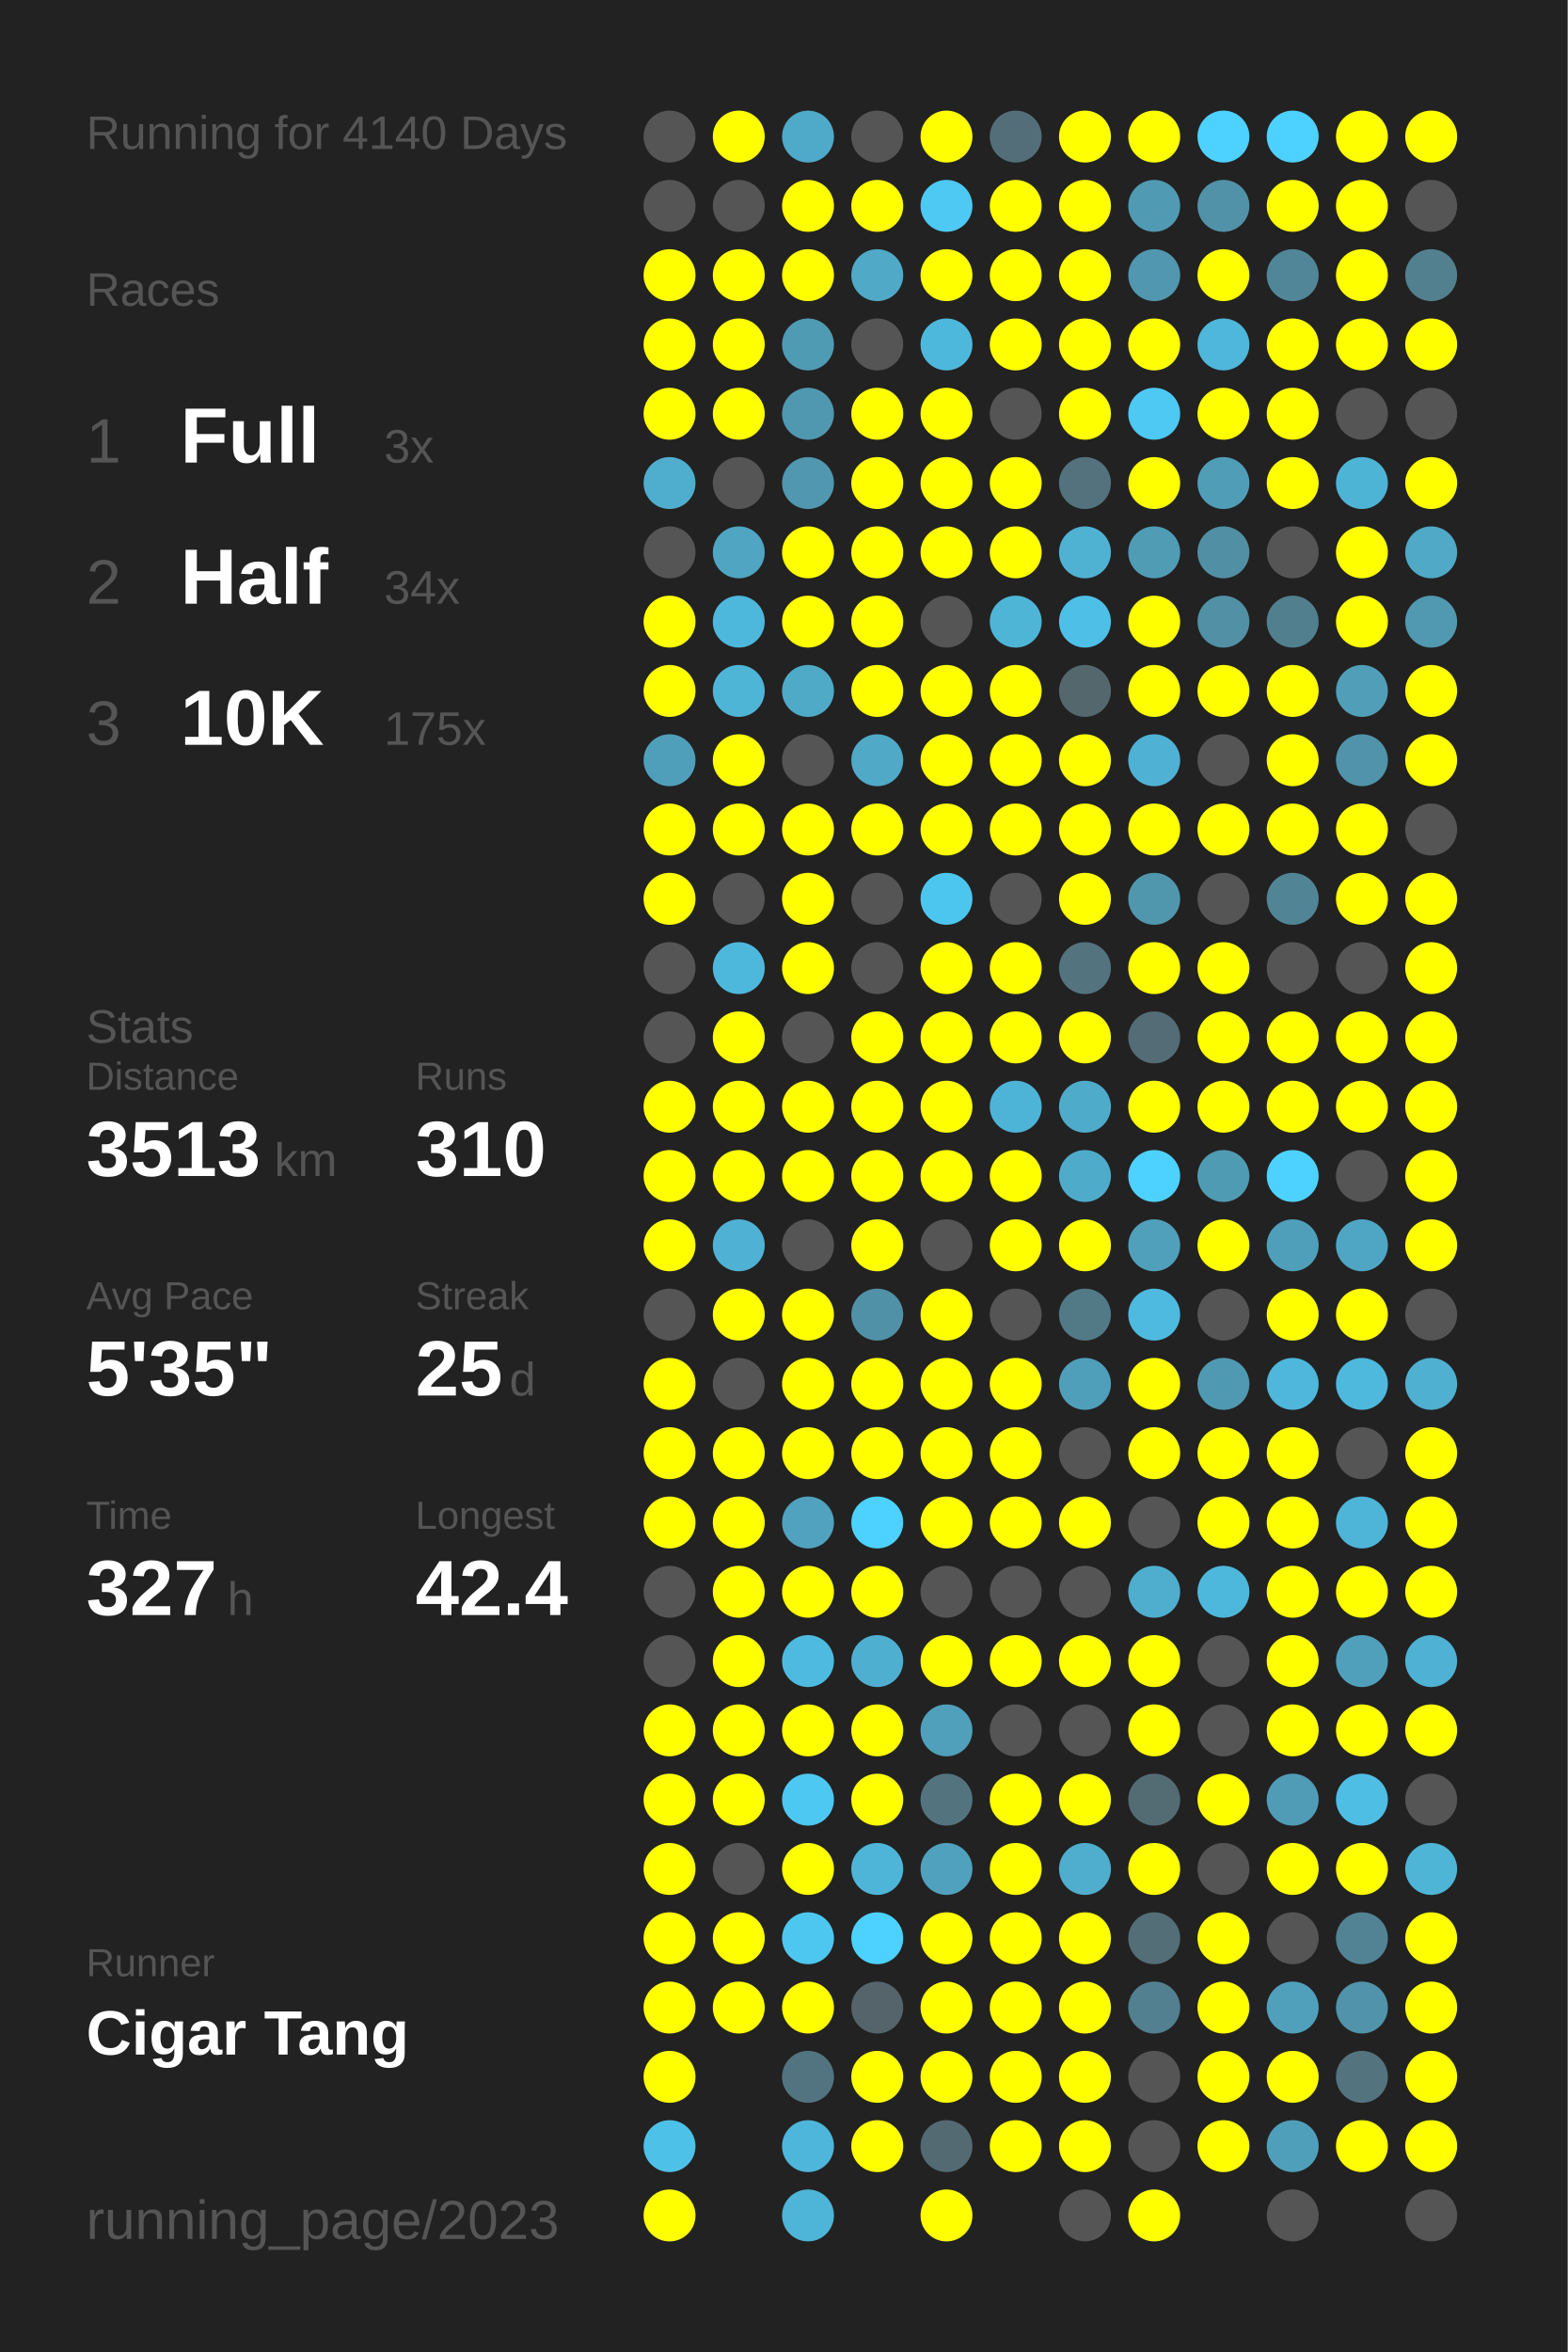
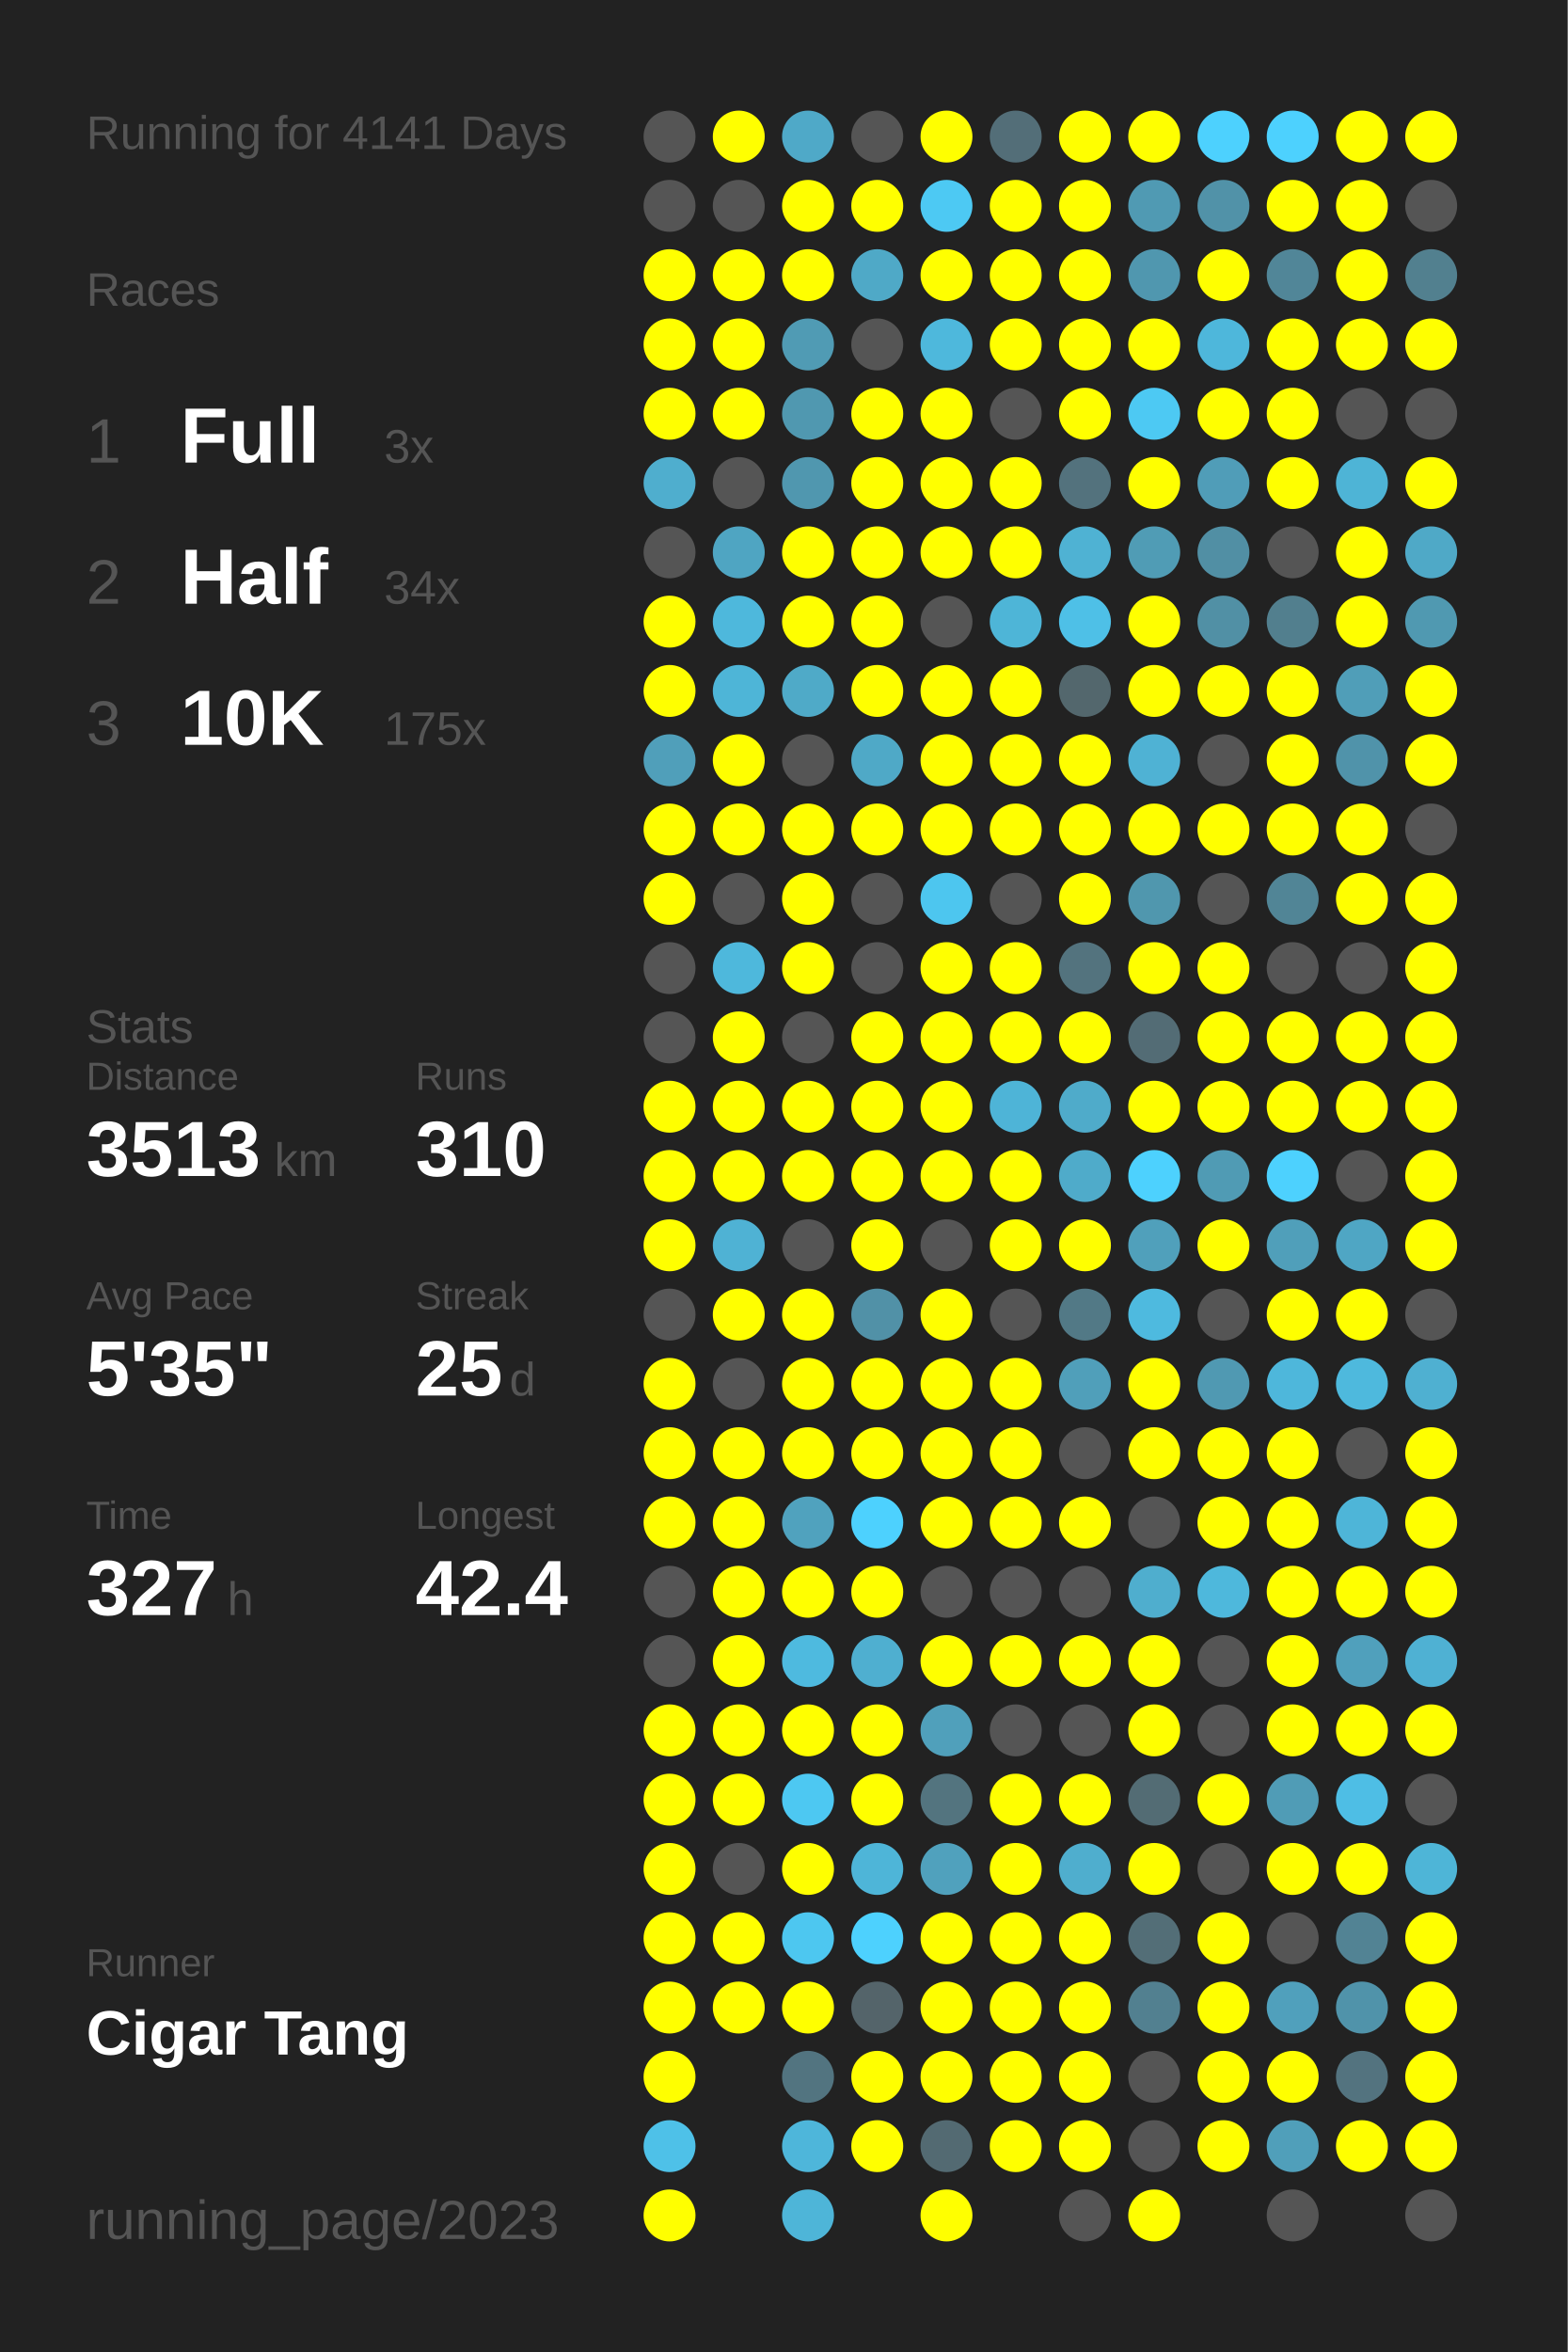
<svg xmlns="http://www.w3.org/2000/svg" baseProfile="full" height="300mm" version="1.1" viewBox="0,0,200,300" width="200mm">
  <defs />
  <rect fill="#222222" height="300" width="200" x="0" y="0" />
-   <text fill="#555555" style="font-size:6px; font-family:Arial;" x="11" y="19">Running for 4140 Days</text>
+   <text fill="#555555" style="font-size:6px; font-family:Arial;" x="11" y="19">Running for 4141 Days</text>
  <text fill="#555555" style="font-size:6px; font-family:Arial;" x="11" y="39">Races</text>
  <text fill="#555555" style="font-size:8px; font-family:Arial;" x="11" y="59">1</text>
  <text fill="#FFFFFF" style="font-size:10px; font-family:Arial; font-weight:bold;" x="23" y="59">Full</text>
  <text fill="#555555" style="font-size:6px; font-family:Arial;" x="49" y="59">3x</text>
  <text fill="#555555" style="font-size:8px; font-family:Arial;" x="11" y="77">2</text>
  <text fill="#FFFFFF" style="font-size:10px; font-family:Arial; font-weight:bold;" x="23" y="77">Half</text>
  <text fill="#555555" style="font-size:6px; font-family:Arial;" x="49" y="77">34x</text>
  <text fill="#555555" style="font-size:8px; font-family:Arial;" x="11" y="95">3</text>
  <text fill="#FFFFFF" style="font-size:10px; font-family:Arial; font-weight:bold;" x="23" y="95">10K</text>
  <text fill="#555555" style="font-size:6px; font-family:Arial;" x="49" y="95">175x</text>
  <text fill="#555555" style="font-size:6px; font-family:Arial;" x="11" y="133">Stats</text>
  <text fill="#555555" style="font-size:5px; font-family:Arial;" x="11" y="139">Distance</text>
  <text fill="#FFFFFF" style="font-size:10px; font-family:Arial; font-weight:bold;" x="11" y="150">3513</text>
  <text fill="#555555" style="font-size:6px; font-family:Arial;" x="35" y="150">km</text>
  <text fill="#555555" style="font-size:5px; font-family:Arial;" x="53" y="139">Runs</text>
  <text fill="#FFFFFF" style="font-size:10px; font-family:Arial; font-weight:bold;" x="53" y="150">310</text>
  <text fill="#555555" style="font-size:5px; font-family:Arial;" x="11" y="167">Avg Pace</text>
  <text fill="#FFFFFF" style="font-size:10px; font-family:Arial; font-weight:bold;" x="11" y="178">5'35"</text>
  <text fill="#555555" style="font-size:5px; font-family:Arial;" x="53" y="167">Streak</text>
  <text fill="#FFFFFF" style="font-size:10px; font-family:Arial; font-weight:bold;" x="53" y="178">25</text>
  <text fill="#555555" style="font-size:6px; font-family:Arial;" x="65" y="178">d</text>
  <text fill="#555555" style="font-size:5px; font-family:Arial;" x="11" y="195">Time</text>
  <text fill="#FFFFFF" style="font-size:10px; font-family:Arial; font-weight:bold;" x="11" y="206">327</text>
  <text fill="#555555" style="font-size:6px; font-family:Arial;" x="29" y="206">h</text>
  <text fill="#555555" style="font-size:5px; font-family:Arial;" x="53" y="195">Longest</text>
  <text fill="#FFFFFF" style="font-size:10px; font-family:Arial; font-weight:bold;" x="53" y="206">42.4</text>
  <text fill="#555555" style="font-size:5px; font-family:Arial;" x="11" y="252.065">Runner</text>
  <text fill="#FFFFFF" style="font-size:8px; font-family:Arial; font-weight:bold;" x="11" y="262.065">Cigar Tang</text>
  <text fill="#555555" style="font-size:7px; font-family:Arial;" x="11" y="285.581">running_page/2023</text>
  <circle cx="85.417" cy="17.419" fill="#555555" r="3.312" />
  <circle cx="85.417" cy="26.258" fill="#555555" r="3.312" />
  <circle cx="85.417" cy="35.097" fill="#FFFF00" r="3.312" />
  <circle cx="85.417" cy="43.935" fill="#FFFF00" r="3.312" />
  <circle cx="85.417" cy="52.774" fill="#FFFF00" r="3.312" />
  <circle cx="85.417" cy="61.613" fill="#4faece" r="3.312" />
  <circle cx="85.417" cy="70.452" fill="#555555" r="3.312" />
  <circle cx="85.417" cy="79.29" fill="#FFFF00" r="3.312" />
  <circle cx="85.417" cy="88.129" fill="#FFFF00" r="3.312" />
  <circle cx="85.417" cy="96.968" fill="#509fba" r="3.312" />
  <circle cx="85.417" cy="105.806" fill="#FFFF00" r="3.312" />
  <circle cx="85.417" cy="114.645" fill="#FFFF00" r="3.312" />
  <circle cx="85.417" cy="123.484" fill="#555555" r="3.312" />
  <circle cx="85.417" cy="132.323" fill="#555555" r="3.312" />
  <circle cx="85.417" cy="141.161" fill="#FFFF00" r="3.312" />
  <circle cx="85.417" cy="150" fill="#FFFF00" r="3.312" />
  <circle cx="85.417" cy="158.839" fill="#FFFF00" r="3.312" />
  <circle cx="85.417" cy="167.677" fill="#555555" r="3.312" />
  <circle cx="85.417" cy="176.516" fill="#FFFF00" r="3.312" />
  <circle cx="85.417" cy="185.355" fill="#FFFF00" r="3.312" />
  <circle cx="85.417" cy="194.194" fill="#FFFF00" r="3.312" />
  <circle cx="85.417" cy="203.032" fill="#555555" r="3.312" />
  <circle cx="85.417" cy="211.871" fill="#555555" r="3.312" />
  <circle cx="85.417" cy="220.71" fill="#FFFF00" r="3.312" />
  <circle cx="85.417" cy="229.548" fill="#FFFF00" r="3.312" />
  <circle cx="85.417" cy="238.387" fill="#FFFF00" r="3.312" />
  <circle cx="85.417" cy="247.226" fill="#FFFF00" r="3.312" />
  <circle cx="85.417" cy="256.065" fill="#FFFF00" r="3.312" />
  <circle cx="85.417" cy="264.903" fill="#FFFF00" r="3.312" />
  <circle cx="85.417" cy="273.742" fill="#4ec1e8" r="3.312" />
  <circle cx="85.417" cy="282.581" fill="#FFFF00" r="3.312" />
  <circle cx="94.25" cy="17.419" fill="#FFFF00" r="3.312" />
  <circle cx="94.25" cy="26.258" fill="#555555" r="3.312" />
  <circle cx="94.25" cy="35.097" fill="#FFFF00" r="3.312" />
  <circle cx="94.25" cy="43.935" fill="#FFFF00" r="3.312" />
  <circle cx="94.25" cy="52.774" fill="#FFFF00" r="3.312" />
  <circle cx="94.25" cy="61.613" fill="#555555" r="3.312" />
  <circle cx="94.25" cy="70.452" fill="#4fa5c2" r="3.312" />
  <circle cx="94.25" cy="79.29" fill="#4eb8dc" r="3.312" />
  <circle cx="94.25" cy="88.129" fill="#4eb5d7" r="3.312" />
  <circle cx="94.25" cy="96.968" fill="#FFFF00" r="3.312" />
  <circle cx="94.25" cy="105.806" fill="#FFFF00" r="3.312" />
  <circle cx="94.25" cy="114.645" fill="#555555" r="3.312" />
  <circle cx="94.25" cy="123.484" fill="#4eb8dc" r="3.312" />
  <circle cx="94.25" cy="132.323" fill="#FFFF00" r="3.312" />
  <circle cx="94.25" cy="141.161" fill="#FFFF00" r="3.312" />
  <circle cx="94.25" cy="150" fill="#FFFF00" r="3.312" />
  <circle cx="94.25" cy="158.839" fill="#4fb2d4" r="3.312" />
  <circle cx="94.25" cy="167.677" fill="#FFFF00" r="3.312" />
  <circle cx="94.25" cy="176.516" fill="#555555" r="3.312" />
  <circle cx="94.25" cy="185.355" fill="#FFFF00" r="3.312" />
  <circle cx="94.25" cy="194.194" fill="#FFFF00" r="3.312" />
  <circle cx="94.25" cy="203.032" fill="#FFFF00" r="3.312" />
  <circle cx="94.25" cy="211.871" fill="#FFFF00" r="3.312" />
  <circle cx="94.25" cy="220.71" fill="#FFFF00" r="3.312" />
  <circle cx="94.25" cy="229.548" fill="#FFFF00" r="3.312" />
  <circle cx="94.25" cy="238.387" fill="#555555" r="3.312" />
  <circle cx="94.25" cy="247.226" fill="#FFFF00" r="3.312" />
  <circle cx="94.25" cy="256.065" fill="#FFFF00" r="3.312" />
  <circle cx="103.083" cy="17.419" fill="#4fa9c8" r="3.312" />
  <circle cx="103.083" cy="26.258" fill="#FFFF00" r="3.312" />
  <circle cx="103.083" cy="35.097" fill="#FFFF00" r="3.312" />
  <circle cx="103.083" cy="43.935" fill="#509bb4" r="3.312" />
  <circle cx="103.083" cy="52.774" fill="#5098b0" r="3.312" />
  <circle cx="103.083" cy="61.613" fill="#5097af" r="3.312" />
  <circle cx="103.083" cy="70.452" fill="#FFFF00" r="3.312" />
  <circle cx="103.083" cy="79.29" fill="#FFFF00" r="3.312" />
  <circle cx="103.083" cy="88.129" fill="#4faac8" r="3.312" />
  <circle cx="103.083" cy="96.968" fill="#555555" r="3.312" />
  <circle cx="103.083" cy="105.806" fill="#FFFF00" r="3.312" />
  <circle cx="103.083" cy="114.645" fill="#FFFF00" r="3.312" />
  <circle cx="103.083" cy="123.484" fill="#FFFF00" r="3.312" />
  <circle cx="103.083" cy="132.323" fill="#555555" r="3.312" />
  <circle cx="103.083" cy="141.161" fill="#FFFF00" r="3.312" />
  <circle cx="103.083" cy="150" fill="#FFFF00" r="3.312" />
  <circle cx="103.083" cy="158.839" fill="#555555" r="3.312" />
  <circle cx="103.083" cy="167.677" fill="#FFFF00" r="3.312" />
  <circle cx="103.083" cy="176.516" fill="#FFFF00" r="3.312" />
  <circle cx="103.083" cy="185.355" fill="#FFFF00" r="3.312" />
  <circle cx="103.083" cy="194.194" fill="#50a2be" r="3.312" />
  <circle cx="103.083" cy="203.032" fill="#FFFF00" r="3.312" />
  <circle cx="103.083" cy="211.871" fill="#4ebadf" r="3.312" />
  <circle cx="103.083" cy="220.71" fill="#FFFF00" r="3.312" />
  <circle cx="103.083" cy="229.548" fill="#4dc8f2" r="3.312" />
  <circle cx="103.083" cy="238.387" fill="#FFFF00" r="3.312" />
  <circle cx="103.083" cy="247.226" fill="#4dc7f0" r="3.312" />
  <circle cx="103.083" cy="256.065" fill="#FFFF00" r="3.312" />
  <circle cx="103.083" cy="264.903" fill="#527480" r="3.312" />
  <circle cx="103.083" cy="273.742" fill="#4eb6da" r="3.312" />
  <circle cx="103.083" cy="282.581" fill="#4eb5d8" r="3.312" />
  <circle cx="111.917" cy="17.419" fill="#555555" r="3.312" />
  <circle cx="111.917" cy="26.258" fill="#FFFF00" r="3.312" />
  <circle cx="111.917" cy="35.097" fill="#4fa9c7" r="3.312" />
  <circle cx="111.917" cy="43.935" fill="#555555" r="3.312" />
  <circle cx="111.917" cy="52.774" fill="#FFFF00" r="3.312" />
  <circle cx="111.917" cy="61.613" fill="#FFFF00" r="3.312" />
  <circle cx="111.917" cy="70.452" fill="#FFFF00" r="3.312" />
  <circle cx="111.917" cy="79.29" fill="#FFFF00" r="3.312" />
  <circle cx="111.917" cy="88.129" fill="#FFFF00" r="3.312" />
  <circle cx="111.917" cy="96.968" fill="#4fa9c7" r="3.312" />
  <circle cx="111.917" cy="105.806" fill="#FFFF00" r="3.312" />
  <circle cx="111.917" cy="114.645" fill="#555555" r="3.312" />
  <circle cx="111.917" cy="123.484" fill="#555555" r="3.312" />
  <circle cx="111.917" cy="132.323" fill="#FFFF00" r="3.312" />
  <circle cx="111.917" cy="141.161" fill="#FFFF00" r="3.312" />
  <circle cx="111.917" cy="150" fill="#FFFF00" r="3.312" />
  <circle cx="111.917" cy="158.839" fill="#FFFF00" r="3.312" />
  <circle cx="111.917" cy="167.677" fill="#5191a7" r="3.312" />
  <circle cx="111.917" cy="176.516" fill="#FFFF00" r="3.312" />
  <circle cx="111.917" cy="185.355" fill="#FFFF00" r="3.312" />
  <circle cx="111.917" cy="194.194" fill="#4dd1fe" r="3.312" />
  <circle cx="111.917" cy="203.032" fill="#FFFF00" r="3.312" />
  <circle cx="111.917" cy="211.871" fill="#4fafd0" r="3.312" />
  <circle cx="111.917" cy="220.71" fill="#FFFF00" r="3.312" />
  <circle cx="111.917" cy="229.548" fill="#FFFF00" r="3.312" />
  <circle cx="111.917" cy="238.387" fill="#4eb5d8" r="3.312" />
  <circle cx="111.917" cy="247.226" fill="#4dd1fe" r="3.312" />
  <circle cx="111.917" cy="256.065" fill="#54646a" r="3.312" />
  <circle cx="111.917" cy="264.903" fill="#FFFF00" r="3.312" />
  <circle cx="111.917" cy="273.742" fill="#FFFF00" r="3.312" />
  <circle cx="120.75" cy="17.419" fill="#FFFF00" r="3.312" />
  <circle cx="120.75" cy="26.258" fill="#4dc9f3" r="3.312" />
  <circle cx="120.75" cy="35.097" fill="#FFFF00" r="3.312" />
  <circle cx="120.75" cy="43.935" fill="#4eb8dc" r="3.312" />
  <circle cx="120.75" cy="52.774" fill="#FFFF00" r="3.312" />
  <circle cx="120.75" cy="61.613" fill="#FFFF00" r="3.312" />
  <circle cx="120.75" cy="70.452" fill="#FFFF00" r="3.312" />
  <circle cx="120.75" cy="79.29" fill="#555555" r="3.312" />
  <circle cx="120.75" cy="88.129" fill="#FFFF00" r="3.312" />
  <circle cx="120.75" cy="96.968" fill="#FFFF00" r="3.312" />
  <circle cx="120.75" cy="105.806" fill="#FFFF00" r="3.312" />
  <circle cx="120.75" cy="114.645" fill="#4dc6ef" r="3.312" />
  <circle cx="120.75" cy="123.484" fill="#FFFF00" r="3.312" />
  <circle cx="120.75" cy="132.323" fill="#FFFF00" r="3.312" />
  <circle cx="120.75" cy="141.161" fill="#FFFF00" r="3.312" />
  <circle cx="120.75" cy="150" fill="#FFFF00" r="3.312" />
  <circle cx="120.75" cy="158.839" fill="#555555" r="3.312" />
  <circle cx="120.75" cy="167.677" fill="#FFFF00" r="3.312" />
  <circle cx="120.75" cy="176.516" fill="#FFFF00" r="3.312" />
  <circle cx="120.75" cy="185.355" fill="#FFFF00" r="3.312" />
  <circle cx="120.75" cy="194.194" fill="#FFFF00" r="3.312" />
  <circle cx="120.75" cy="203.032" fill="#555555" r="3.312" />
  <circle cx="120.75" cy="211.871" fill="#FFFF00" r="3.312" />
  <circle cx="120.75" cy="220.71" fill="#50a0bb" r="3.312" />
  <circle cx="120.75" cy="229.548" fill="#53747f" r="3.312" />
  <circle cx="120.75" cy="238.387" fill="#50a1bd" r="3.312" />
  <circle cx="120.75" cy="247.226" fill="#FFFF00" r="3.312" />
  <circle cx="120.75" cy="256.065" fill="#FFFF00" r="3.312" />
  <circle cx="120.75" cy="264.903" fill="#FFFF00" r="3.312" />
  <circle cx="120.75" cy="273.742" fill="#536a72" r="3.312" />
  <circle cx="120.75" cy="282.581" fill="#FFFF00" r="3.312" />
  <circle cx="129.583" cy="17.419" fill="#536e78" r="3.312" />
  <circle cx="129.583" cy="26.258" fill="#FFFF00" r="3.312" />
  <circle cx="129.583" cy="35.097" fill="#FFFF00" r="3.312" />
  <circle cx="129.583" cy="43.935" fill="#FFFF00" r="3.312" />
  <circle cx="129.583" cy="52.774" fill="#555555" r="3.312" />
  <circle cx="129.583" cy="61.613" fill="#FFFF00" r="3.312" />
  <circle cx="129.583" cy="70.452" fill="#FFFF00" r="3.312" />
  <circle cx="129.583" cy="79.29" fill="#4eb5d7" r="3.312" />
  <circle cx="129.583" cy="88.129" fill="#FFFF00" r="3.312" />
  <circle cx="129.583" cy="96.968" fill="#FFFF00" r="3.312" />
  <circle cx="129.583" cy="105.806" fill="#FFFF00" r="3.312" />
  <circle cx="129.583" cy="114.645" fill="#555555" r="3.312" />
  <circle cx="129.583" cy="123.484" fill="#FFFF00" r="3.312" />
  <circle cx="129.583" cy="132.323" fill="#FFFF00" r="3.312" />
  <circle cx="129.583" cy="141.161" fill="#4eb4d7" r="3.312" />
  <circle cx="129.583" cy="150" fill="#FFFF00" r="3.312" />
  <circle cx="129.583" cy="158.839" fill="#FFFF00" r="3.312" />
  <circle cx="129.583" cy="167.677" fill="#555555" r="3.312" />
  <circle cx="129.583" cy="176.516" fill="#FFFF00" r="3.312" />
  <circle cx="129.583" cy="185.355" fill="#FFFF00" r="3.312" />
  <circle cx="129.583" cy="194.194" fill="#FFFF00" r="3.312" />
  <circle cx="129.583" cy="203.032" fill="#555555" r="3.312" />
  <circle cx="129.583" cy="211.871" fill="#FFFF00" r="3.312" />
  <circle cx="129.583" cy="220.71" fill="#555555" r="3.312" />
  <circle cx="129.583" cy="229.548" fill="#FFFF00" r="3.312" />
  <circle cx="129.583" cy="238.387" fill="#FFFF00" r="3.312" />
  <circle cx="129.583" cy="247.226" fill="#FFFF00" r="3.312" />
  <circle cx="129.583" cy="256.065" fill="#FFFF00" r="3.312" />
  <circle cx="129.583" cy="264.903" fill="#FFFF00" r="3.312" />
  <circle cx="129.583" cy="273.742" fill="#FFFF00" r="3.312" />
  <circle cx="138.417" cy="17.419" fill="#FFFF00" r="3.312" />
  <circle cx="138.417" cy="26.258" fill="#FFFF00" r="3.312" />
  <circle cx="138.417" cy="35.097" fill="#FFFF00" r="3.312" />
  <circle cx="138.417" cy="43.935" fill="#FFFF00" r="3.312" />
  <circle cx="138.417" cy="52.774" fill="#FFFF00" r="3.312" />
  <circle cx="138.417" cy="61.613" fill="#53727d" r="3.312" />
  <circle cx="138.417" cy="70.452" fill="#4fb2d3" r="3.312" />
  <circle cx="138.417" cy="79.29" fill="#4ec0e7" r="3.312" />
  <circle cx="138.417" cy="88.129" fill="#53676d" r="3.312" />
  <circle cx="138.417" cy="96.968" fill="#FFFF00" r="3.312" />
  <circle cx="138.417" cy="105.806" fill="#FFFF00" r="3.312" />
  <circle cx="138.417" cy="114.645" fill="#FFFF00" r="3.312" />
  <circle cx="138.417" cy="123.484" fill="#53737e" r="3.312" />
  <circle cx="138.417" cy="132.323" fill="#FFFF00" r="3.312" />
  <circle cx="138.417" cy="141.161" fill="#4fabca" r="3.312" />
  <circle cx="138.417" cy="150" fill="#4fabca" r="3.312" />
  <circle cx="138.417" cy="158.839" fill="#FFFF00" r="3.312" />
  <circle cx="138.417" cy="167.677" fill="#527986" r="3.312" />
  <circle cx="138.417" cy="176.516" fill="#509fba" r="3.312" />
  <circle cx="138.417" cy="185.355" fill="#555555" r="3.312" />
  <circle cx="138.417" cy="194.194" fill="#FFFF00" r="3.312" />
  <circle cx="138.417" cy="203.032" fill="#555555" r="3.312" />
  <circle cx="138.417" cy="211.871" fill="#FFFF00" r="3.312" />
  <circle cx="138.417" cy="220.71" fill="#555555" r="3.312" />
  <circle cx="138.417" cy="229.548" fill="#FFFF00" r="3.312" />
  <circle cx="138.417" cy="238.387" fill="#4faece" r="3.312" />
  <circle cx="138.417" cy="247.226" fill="#FFFF00" r="3.312" />
  <circle cx="138.417" cy="256.065" fill="#FFFF00" r="3.312" />
  <circle cx="138.417" cy="264.903" fill="#FFFF00" r="3.312" />
  <circle cx="138.417" cy="273.742" fill="#FFFF00" r="3.312" />
  <circle cx="138.417" cy="282.581" fill="#555555" r="3.312" />
  <circle cx="147.25" cy="17.419" fill="#FFFF00" r="3.312" />
  <circle cx="147.25" cy="26.258" fill="#509ab3" r="3.312" />
  <circle cx="147.25" cy="35.097" fill="#5097af" r="3.312" />
  <circle cx="147.25" cy="43.935" fill="#FFFF00" r="3.312" />
  <circle cx="147.25" cy="52.774" fill="#4dc9f3" r="3.312" />
  <circle cx="147.25" cy="61.613" fill="#FFFF00" r="3.312" />
  <circle cx="147.25" cy="70.452" fill="#509cb5" r="3.312" />
  <circle cx="147.25" cy="79.29" fill="#FFFF00" r="3.312" />
  <circle cx="147.25" cy="88.129" fill="#FFFF00" r="3.312" />
  <circle cx="147.25" cy="96.968" fill="#4fb2d4" r="3.312" />
  <circle cx="147.25" cy="105.806" fill="#FFFF00" r="3.312" />
  <circle cx="147.25" cy="114.645" fill="#5097ae" r="3.312" />
  <circle cx="147.25" cy="123.484" fill="#FFFF00" r="3.312" />
  <circle cx="147.25" cy="132.323" fill="#536c75" r="3.312" />
  <circle cx="147.25" cy="141.161" fill="#FFFF00" r="3.312" />
  <circle cx="147.25" cy="150" fill="#4dd1fe" r="3.312" />
  <circle cx="147.25" cy="158.839" fill="#50a0bb" r="3.312" />
  <circle cx="147.25" cy="167.677" fill="#4ebadf" r="3.312" />
  <circle cx="147.25" cy="176.516" fill="#FFFF00" r="3.312" />
  <circle cx="147.25" cy="185.355" fill="#FFFF00" r="3.312" />
  <circle cx="147.25" cy="194.194" fill="#555555" r="3.312" />
  <circle cx="147.25" cy="203.032" fill="#4faece" r="3.312" />
  <circle cx="147.25" cy="211.871" fill="#FFFF00" r="3.312" />
  <circle cx="147.25" cy="220.71" fill="#FFFF00" r="3.312" />
  <circle cx="147.25" cy="229.548" fill="#536c74" r="3.312" />
  <circle cx="147.25" cy="238.387" fill="#FFFF00" r="3.312" />
  <circle cx="147.25" cy="247.226" fill="#536e77" r="3.312" />
  <circle cx="147.25" cy="256.065" fill="#528090" r="3.312" />
  <circle cx="147.25" cy="264.903" fill="#555555" r="3.312" />
  <circle cx="147.25" cy="273.742" fill="#555555" r="3.312" />
  <circle cx="147.25" cy="282.581" fill="#FFFF00" r="3.312" />
  <circle cx="156.083" cy="17.419" fill="#4dd1fe" r="3.312" />
  <circle cx="156.083" cy="26.258" fill="#5192a8" r="3.312" />
  <circle cx="156.083" cy="35.097" fill="#FFFF00" r="3.312" />
  <circle cx="156.083" cy="43.935" fill="#4eb7db" r="3.312" />
  <circle cx="156.083" cy="52.774" fill="#FFFF00" r="3.312" />
  <circle cx="156.083" cy="61.613" fill="#509db8" r="3.312" />
  <circle cx="156.083" cy="70.452" fill="#518fa4" r="3.312" />
  <circle cx="156.083" cy="79.29" fill="#5190a5" r="3.312" />
  <circle cx="156.083" cy="88.129" fill="#FFFF00" r="3.312" />
  <circle cx="156.083" cy="96.968" fill="#555555" r="3.312" />
  <circle cx="156.083" cy="105.806" fill="#FFFF00" r="3.312" />
  <circle cx="156.083" cy="114.645" fill="#555555" r="3.312" />
  <circle cx="156.083" cy="123.484" fill="#FFFF00" r="3.312" />
  <circle cx="156.083" cy="132.323" fill="#FFFF00" r="3.312" />
  <circle cx="156.083" cy="141.161" fill="#FFFF00" r="3.312" />
  <circle cx="156.083" cy="150" fill="#509bb4" r="3.312" />
  <circle cx="156.083" cy="158.839" fill="#FFFF00" r="3.312" />
  <circle cx="156.083" cy="167.677" fill="#555555" r="3.312" />
  <circle cx="156.083" cy="176.516" fill="#5099b2" r="3.312" />
  <circle cx="156.083" cy="185.355" fill="#FFFF00" r="3.312" />
  <circle cx="156.083" cy="194.194" fill="#FFFF00" r="3.312" />
  <circle cx="156.083" cy="203.032" fill="#4eb8dc" r="3.312" />
  <circle cx="156.083" cy="211.871" fill="#555555" r="3.312" />
  <circle cx="156.083" cy="220.71" fill="#555555" r="3.312" />
  <circle cx="156.083" cy="229.548" fill="#FFFF00" r="3.312" />
  <circle cx="156.083" cy="238.387" fill="#555555" r="3.312" />
  <circle cx="156.083" cy="247.226" fill="#FFFF00" r="3.312" />
  <circle cx="156.083" cy="256.065" fill="#FFFF00" r="3.312" />
  <circle cx="156.083" cy="264.903" fill="#FFFF00" r="3.312" />
  <circle cx="156.083" cy="273.742" fill="#FFFF00" r="3.312" />
  <circle cx="164.917" cy="17.419" fill="#4dd1fe" r="3.312" />
  <circle cx="164.917" cy="26.258" fill="#FFFF00" r="3.312" />
  <circle cx="164.917" cy="35.097" fill="#518698" r="3.312" />
  <circle cx="164.917" cy="43.935" fill="#FFFF00" r="3.312" />
  <circle cx="164.917" cy="52.774" fill="#FFFF00" r="3.312" />
  <circle cx="164.917" cy="61.613" fill="#FFFF00" r="3.312" />
  <circle cx="164.917" cy="70.452" fill="#555555" r="3.312" />
  <circle cx="164.917" cy="79.29" fill="#527f8e" r="3.312" />
  <circle cx="164.917" cy="88.129" fill="#FFFF00" r="3.312" />
  <circle cx="164.917" cy="96.968" fill="#FFFF00" r="3.312" />
  <circle cx="164.917" cy="105.806" fill="#FFFF00" r="3.312" />
  <circle cx="164.917" cy="114.645" fill="#518596" r="3.312" />
  <circle cx="164.917" cy="123.484" fill="#555555" r="3.312" />
  <circle cx="164.917" cy="132.323" fill="#FFFF00" r="3.312" />
  <circle cx="164.917" cy="141.161" fill="#FFFF00" r="3.312" />
  <circle cx="164.917" cy="150" fill="#4dd1fe" r="3.312" />
  <circle cx="164.917" cy="158.839" fill="#509fba" r="3.312" />
  <circle cx="164.917" cy="167.677" fill="#FFFF00" r="3.312" />
  <circle cx="164.917" cy="176.516" fill="#4eb7db" r="3.312" />
  <circle cx="164.917" cy="185.355" fill="#FFFF00" r="3.312" />
  <circle cx="164.917" cy="194.194" fill="#FFFF00" r="3.312" />
  <circle cx="164.917" cy="203.032" fill="#FFFF00" r="3.312" />
  <circle cx="164.917" cy="211.871" fill="#FFFF00" r="3.312" />
  <circle cx="164.917" cy="220.71" fill="#FFFF00" r="3.312" />
  <circle cx="164.917" cy="229.548" fill="#509cb6" r="3.312" />
  <circle cx="164.917" cy="238.387" fill="#FFFF00" r="3.312" />
  <circle cx="164.917" cy="247.226" fill="#555555" r="3.312" />
  <circle cx="164.917" cy="256.065" fill="#50a0bc" r="3.312" />
  <circle cx="164.917" cy="264.903" fill="#FFFF00" r="3.312" />
  <circle cx="164.917" cy="273.742" fill="#509fba" r="3.312" />
  <circle cx="164.917" cy="282.581" fill="#555555" r="3.312" />
  <circle cx="173.75" cy="17.419" fill="#FFFF00" r="3.312" />
  <circle cx="173.75" cy="26.258" fill="#FFFF00" r="3.312" />
  <circle cx="173.75" cy="35.097" fill="#FFFF00" r="3.312" />
  <circle cx="173.75" cy="43.935" fill="#FFFF00" r="3.312" />
  <circle cx="173.75" cy="52.774" fill="#555555" r="3.312" />
  <circle cx="173.75" cy="61.613" fill="#4eb4d6" r="3.312" />
  <circle cx="173.75" cy="70.452" fill="#FFFF00" r="3.312" />
  <circle cx="173.75" cy="79.29" fill="#FFFF00" r="3.312" />
  <circle cx="173.75" cy="88.129" fill="#509eb8" r="3.312" />
  <circle cx="173.75" cy="96.968" fill="#5093aa" r="3.312" />
  <circle cx="173.75" cy="105.806" fill="#FFFF00" r="3.312" />
  <circle cx="173.75" cy="114.645" fill="#FFFF00" r="3.312" />
  <circle cx="173.75" cy="123.484" fill="#555555" r="3.312" />
  <circle cx="173.75" cy="132.323" fill="#FFFF00" r="3.312" />
  <circle cx="173.75" cy="141.161" fill="#FFFF00" r="3.312" />
  <circle cx="173.75" cy="150" fill="#555555" r="3.312" />
  <circle cx="173.75" cy="158.839" fill="#4fa6c4" r="3.312" />
  <circle cx="173.75" cy="167.677" fill="#FFFF00" r="3.312" />
  <circle cx="173.75" cy="176.516" fill="#4eb9dd" r="3.312" />
  <circle cx="173.75" cy="185.355" fill="#555555" r="3.312" />
  <circle cx="173.75" cy="194.194" fill="#4eb5d8" r="3.312" />
  <circle cx="173.75" cy="203.032" fill="#FFFF00" r="3.312" />
  <circle cx="173.75" cy="211.871" fill="#50a0bc" r="3.312" />
  <circle cx="173.75" cy="220.71" fill="#FFFF00" r="3.312" />
  <circle cx="173.75" cy="229.548" fill="#4ebee5" r="3.312" />
  <circle cx="173.75" cy="238.387" fill="#FFFF00" r="3.312" />
  <circle cx="173.75" cy="247.226" fill="#528394" r="3.312" />
  <circle cx="173.75" cy="256.065" fill="#5093aa" r="3.312" />
  <circle cx="173.75" cy="264.903" fill="#53737f" r="3.312" />
  <circle cx="173.75" cy="273.742" fill="#FFFF00" r="3.312" />
  <circle cx="182.583" cy="17.419" fill="#FFFF00" r="3.312" />
  <circle cx="182.583" cy="26.258" fill="#555555" r="3.312" />
  <circle cx="182.583" cy="35.097" fill="#52808f" r="3.312" />
  <circle cx="182.583" cy="43.935" fill="#FFFF00" r="3.312" />
  <circle cx="182.583" cy="52.774" fill="#555555" r="3.312" />
  <circle cx="182.583" cy="61.613" fill="#FFFF00" r="3.312" />
  <circle cx="182.583" cy="70.452" fill="#4fa9c7" r="3.312" />
  <circle cx="182.583" cy="79.29" fill="#5099b1" r="3.312" />
  <circle cx="182.583" cy="88.129" fill="#FFFF00" r="3.312" />
  <circle cx="182.583" cy="96.968" fill="#FFFF00" r="3.312" />
  <circle cx="182.583" cy="105.806" fill="#555555" r="3.312" />
  <circle cx="182.583" cy="114.645" fill="#FFFF00" r="3.312" />
  <circle cx="182.583" cy="123.484" fill="#FFFF00" r="3.312" />
  <circle cx="182.583" cy="132.323" fill="#FFFF00" r="3.312" />
  <circle cx="182.583" cy="141.161" fill="#FFFF00" r="3.312" />
  <circle cx="182.583" cy="150" fill="#FFFF00" r="3.312" />
  <circle cx="182.583" cy="158.839" fill="#FFFF00" r="3.312" />
  <circle cx="182.583" cy="167.677" fill="#555555" r="3.312" />
  <circle cx="182.583" cy="176.516" fill="#4fb0d1" r="3.312" />
  <circle cx="182.583" cy="185.355" fill="#FFFF00" r="3.312" />
  <circle cx="182.583" cy="194.194" fill="#FFFF00" r="3.312" />
  <circle cx="182.583" cy="203.032" fill="#FFFF00" r="3.312" />
  <circle cx="182.583" cy="211.871" fill="#4fb1d3" r="3.312" />
  <circle cx="182.583" cy="220.71" fill="#FFFF00" r="3.312" />
  <circle cx="182.583" cy="229.548" fill="#555555" r="3.312" />
  <circle cx="182.583" cy="238.387" fill="#4eb5d7" r="3.312" />
  <circle cx="182.583" cy="247.226" fill="#FFFF00" r="3.312" />
  <circle cx="182.583" cy="256.065" fill="#FFFF00" r="3.312" />
  <circle cx="182.583" cy="264.903" fill="#FFFF00" r="3.312" />
  <circle cx="182.583" cy="273.742" fill="#FFFF00" r="3.312" />
  <circle cx="182.583" cy="282.581" fill="#555555" r="3.312" />
</svg>
